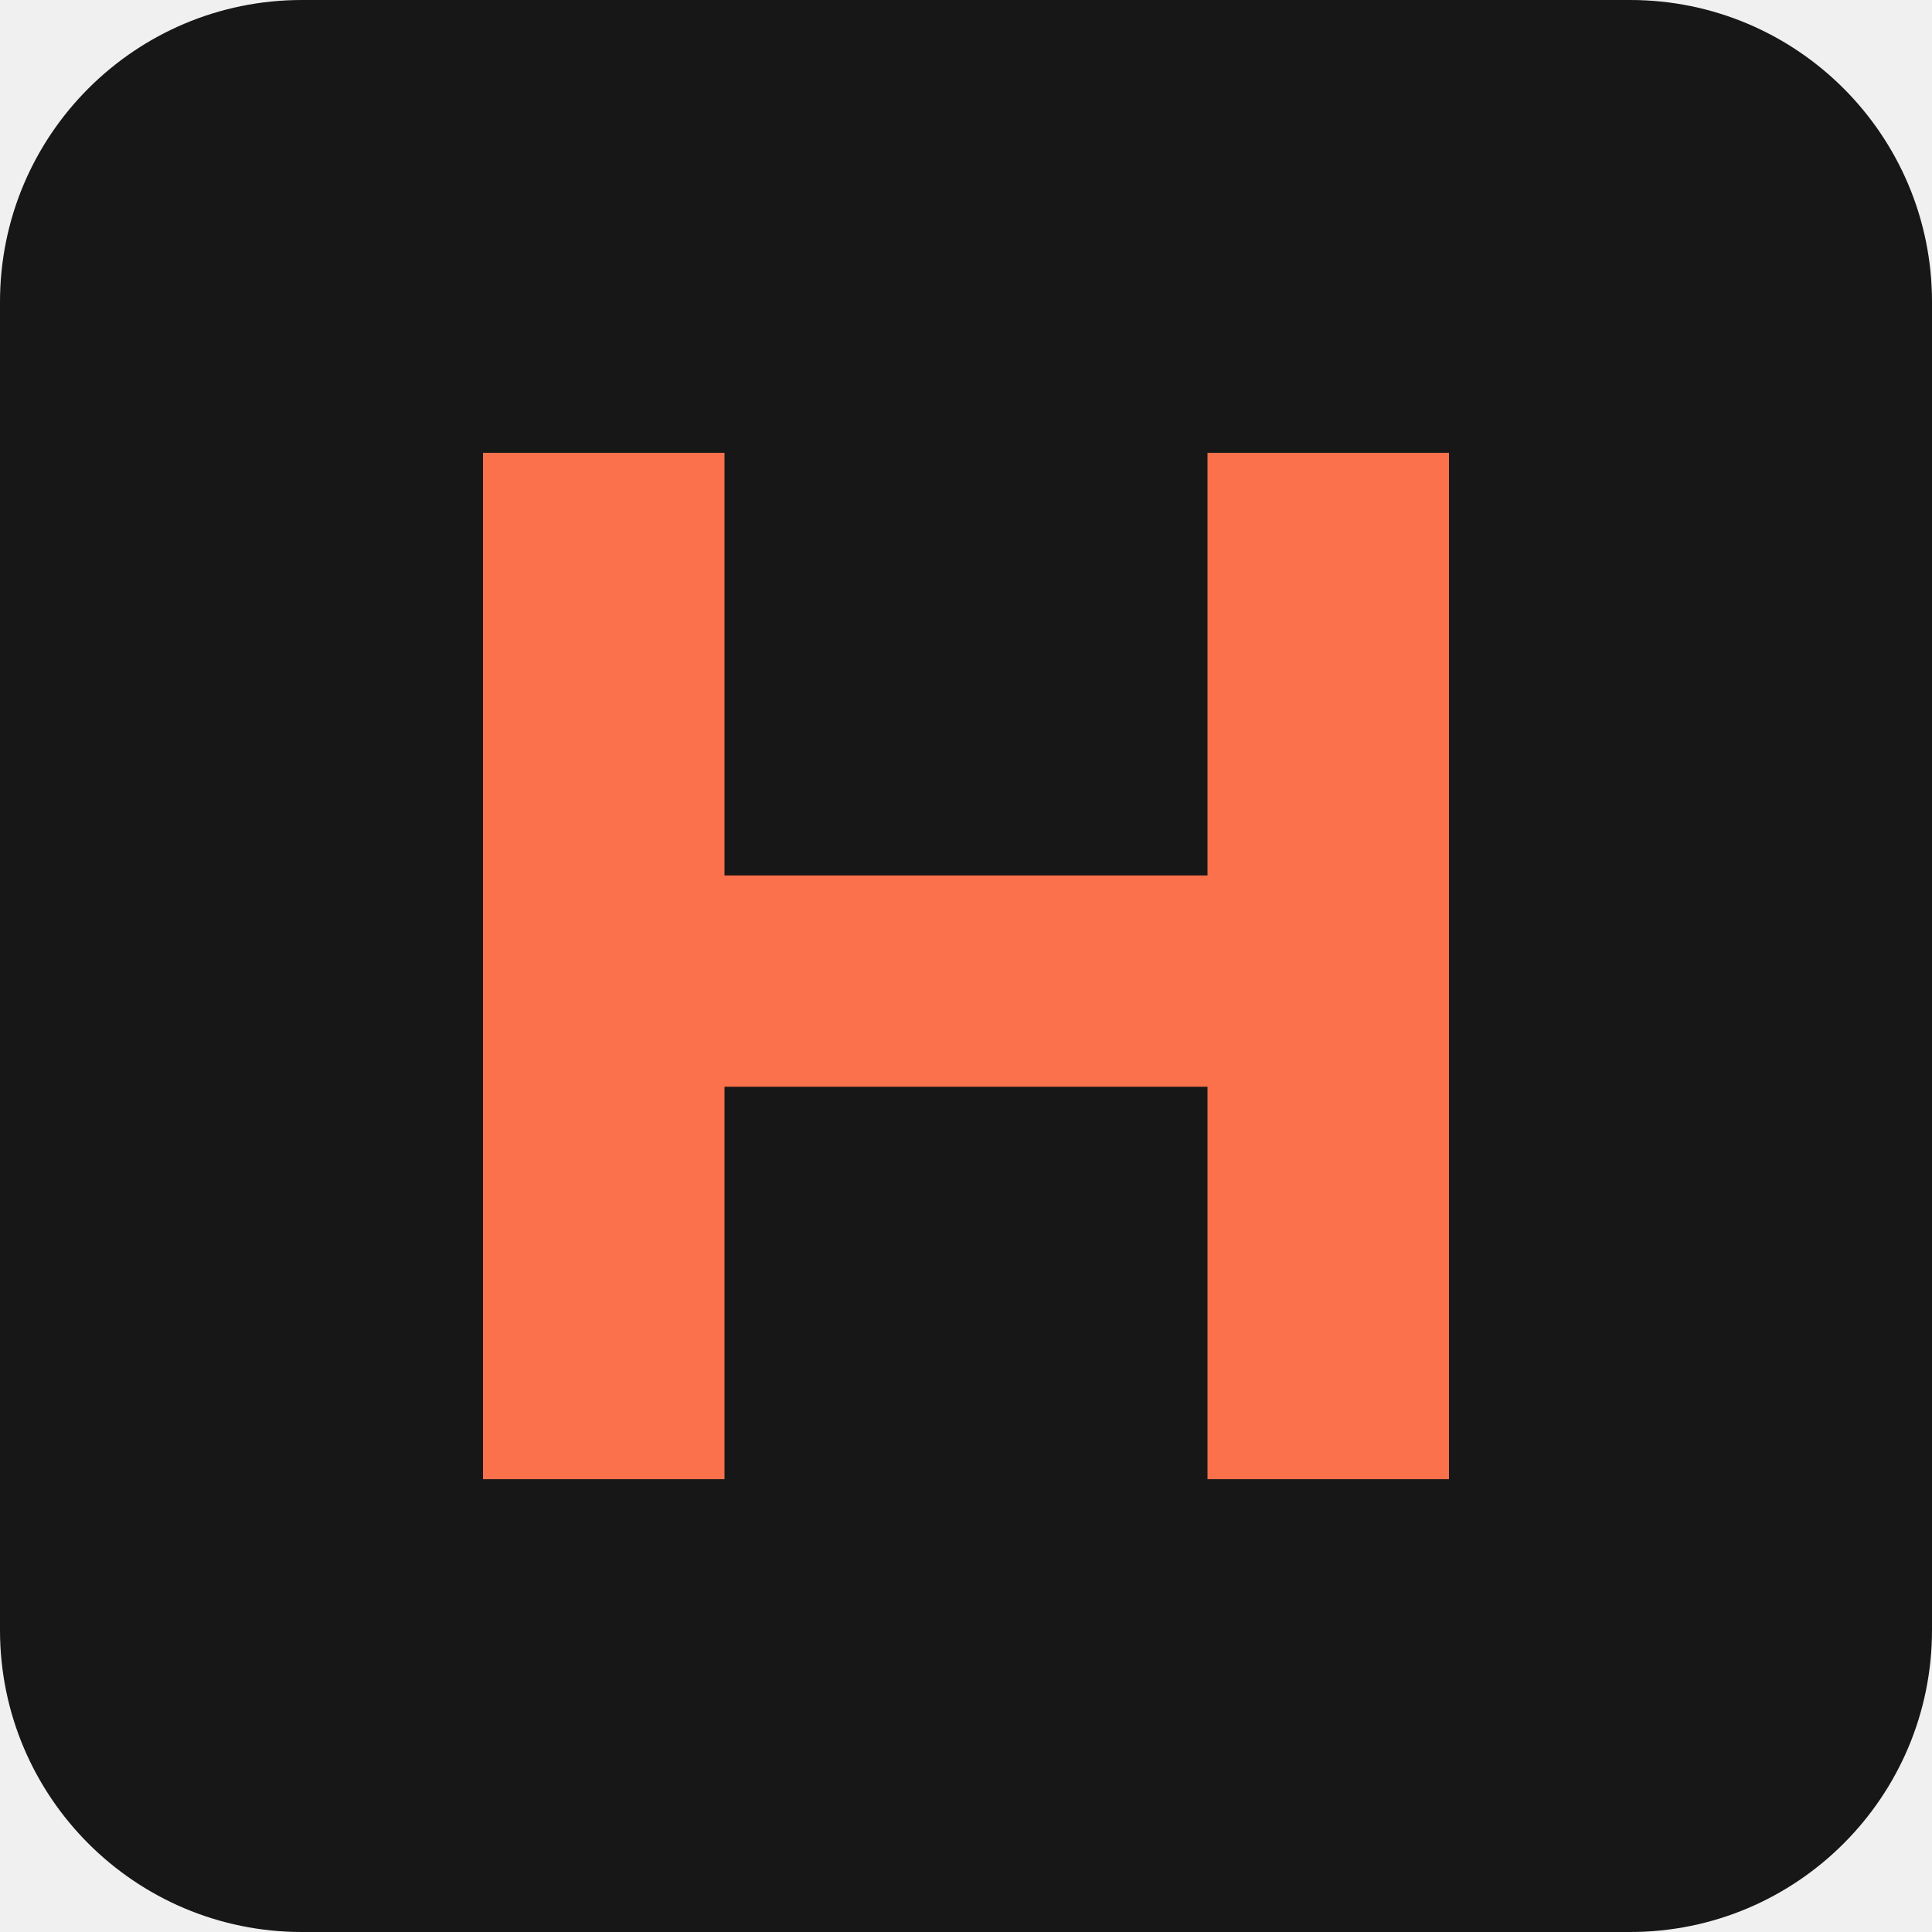
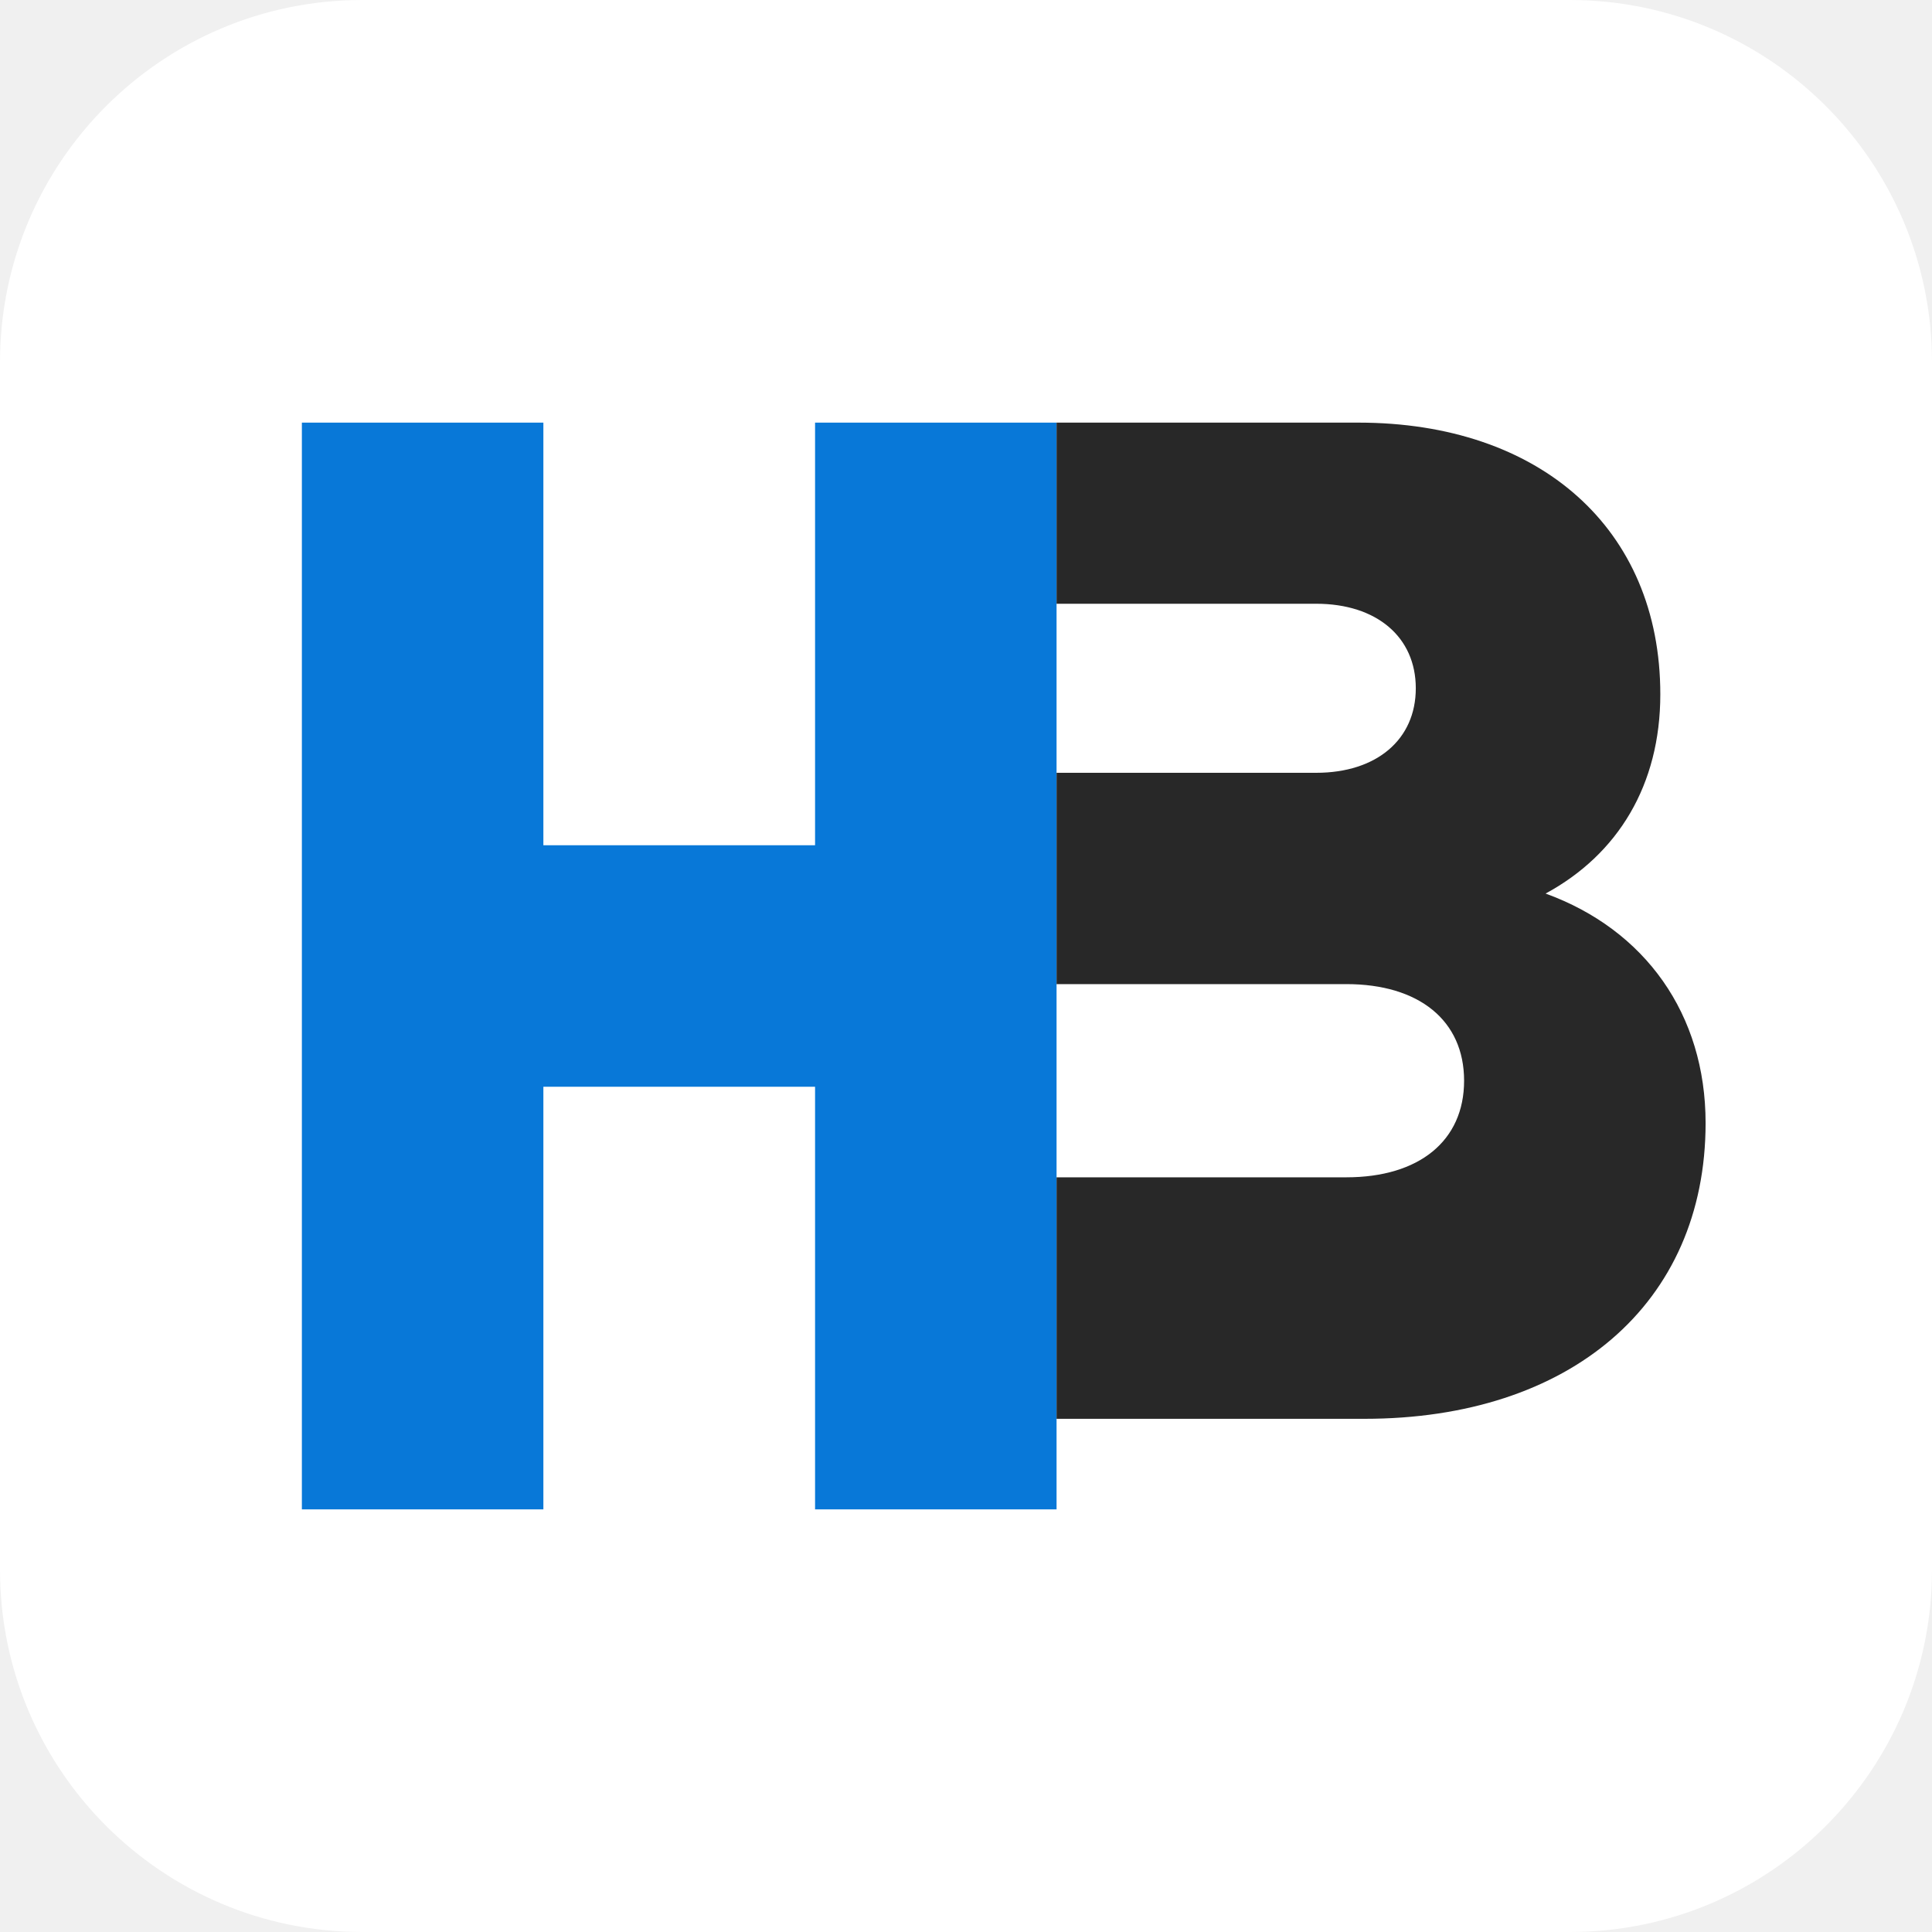
<svg xmlns="http://www.w3.org/2000/svg" viewBox="0 0 64 64">
-   <rect width="64" height="64" rx="10" fill="#171717" />
-   <path d="M16 15h8v14h16V15h8v34h-8V36H24v13h-8Z" fill="#fa714b" />
+   <rect width="64" height="64" rx="12" fill="#fff" />
+   <path d="M10 14h8v14h9V14h8v36h-8V36h-9v14h-8Z" fill="#0878D8" />
+   <path d="M35 14h10c6 0 10 3.5 10 9 0 3-1.4 5.3-3.8 6.6 3.3 1.2 5.3 4 5.3 7.6 0 6-4.5 9.8-11.3 9.8H35v-8h9.6c2.4 0 3.9-1.2 3.9-3.2s-1.5-3.2-3.9-3.2H35v-7h8.6c2 0 3.3-1.1 3.3-2.8s-1.3-2.8-3.3-2.8H35Z" fill="#282828" />
</svg>
